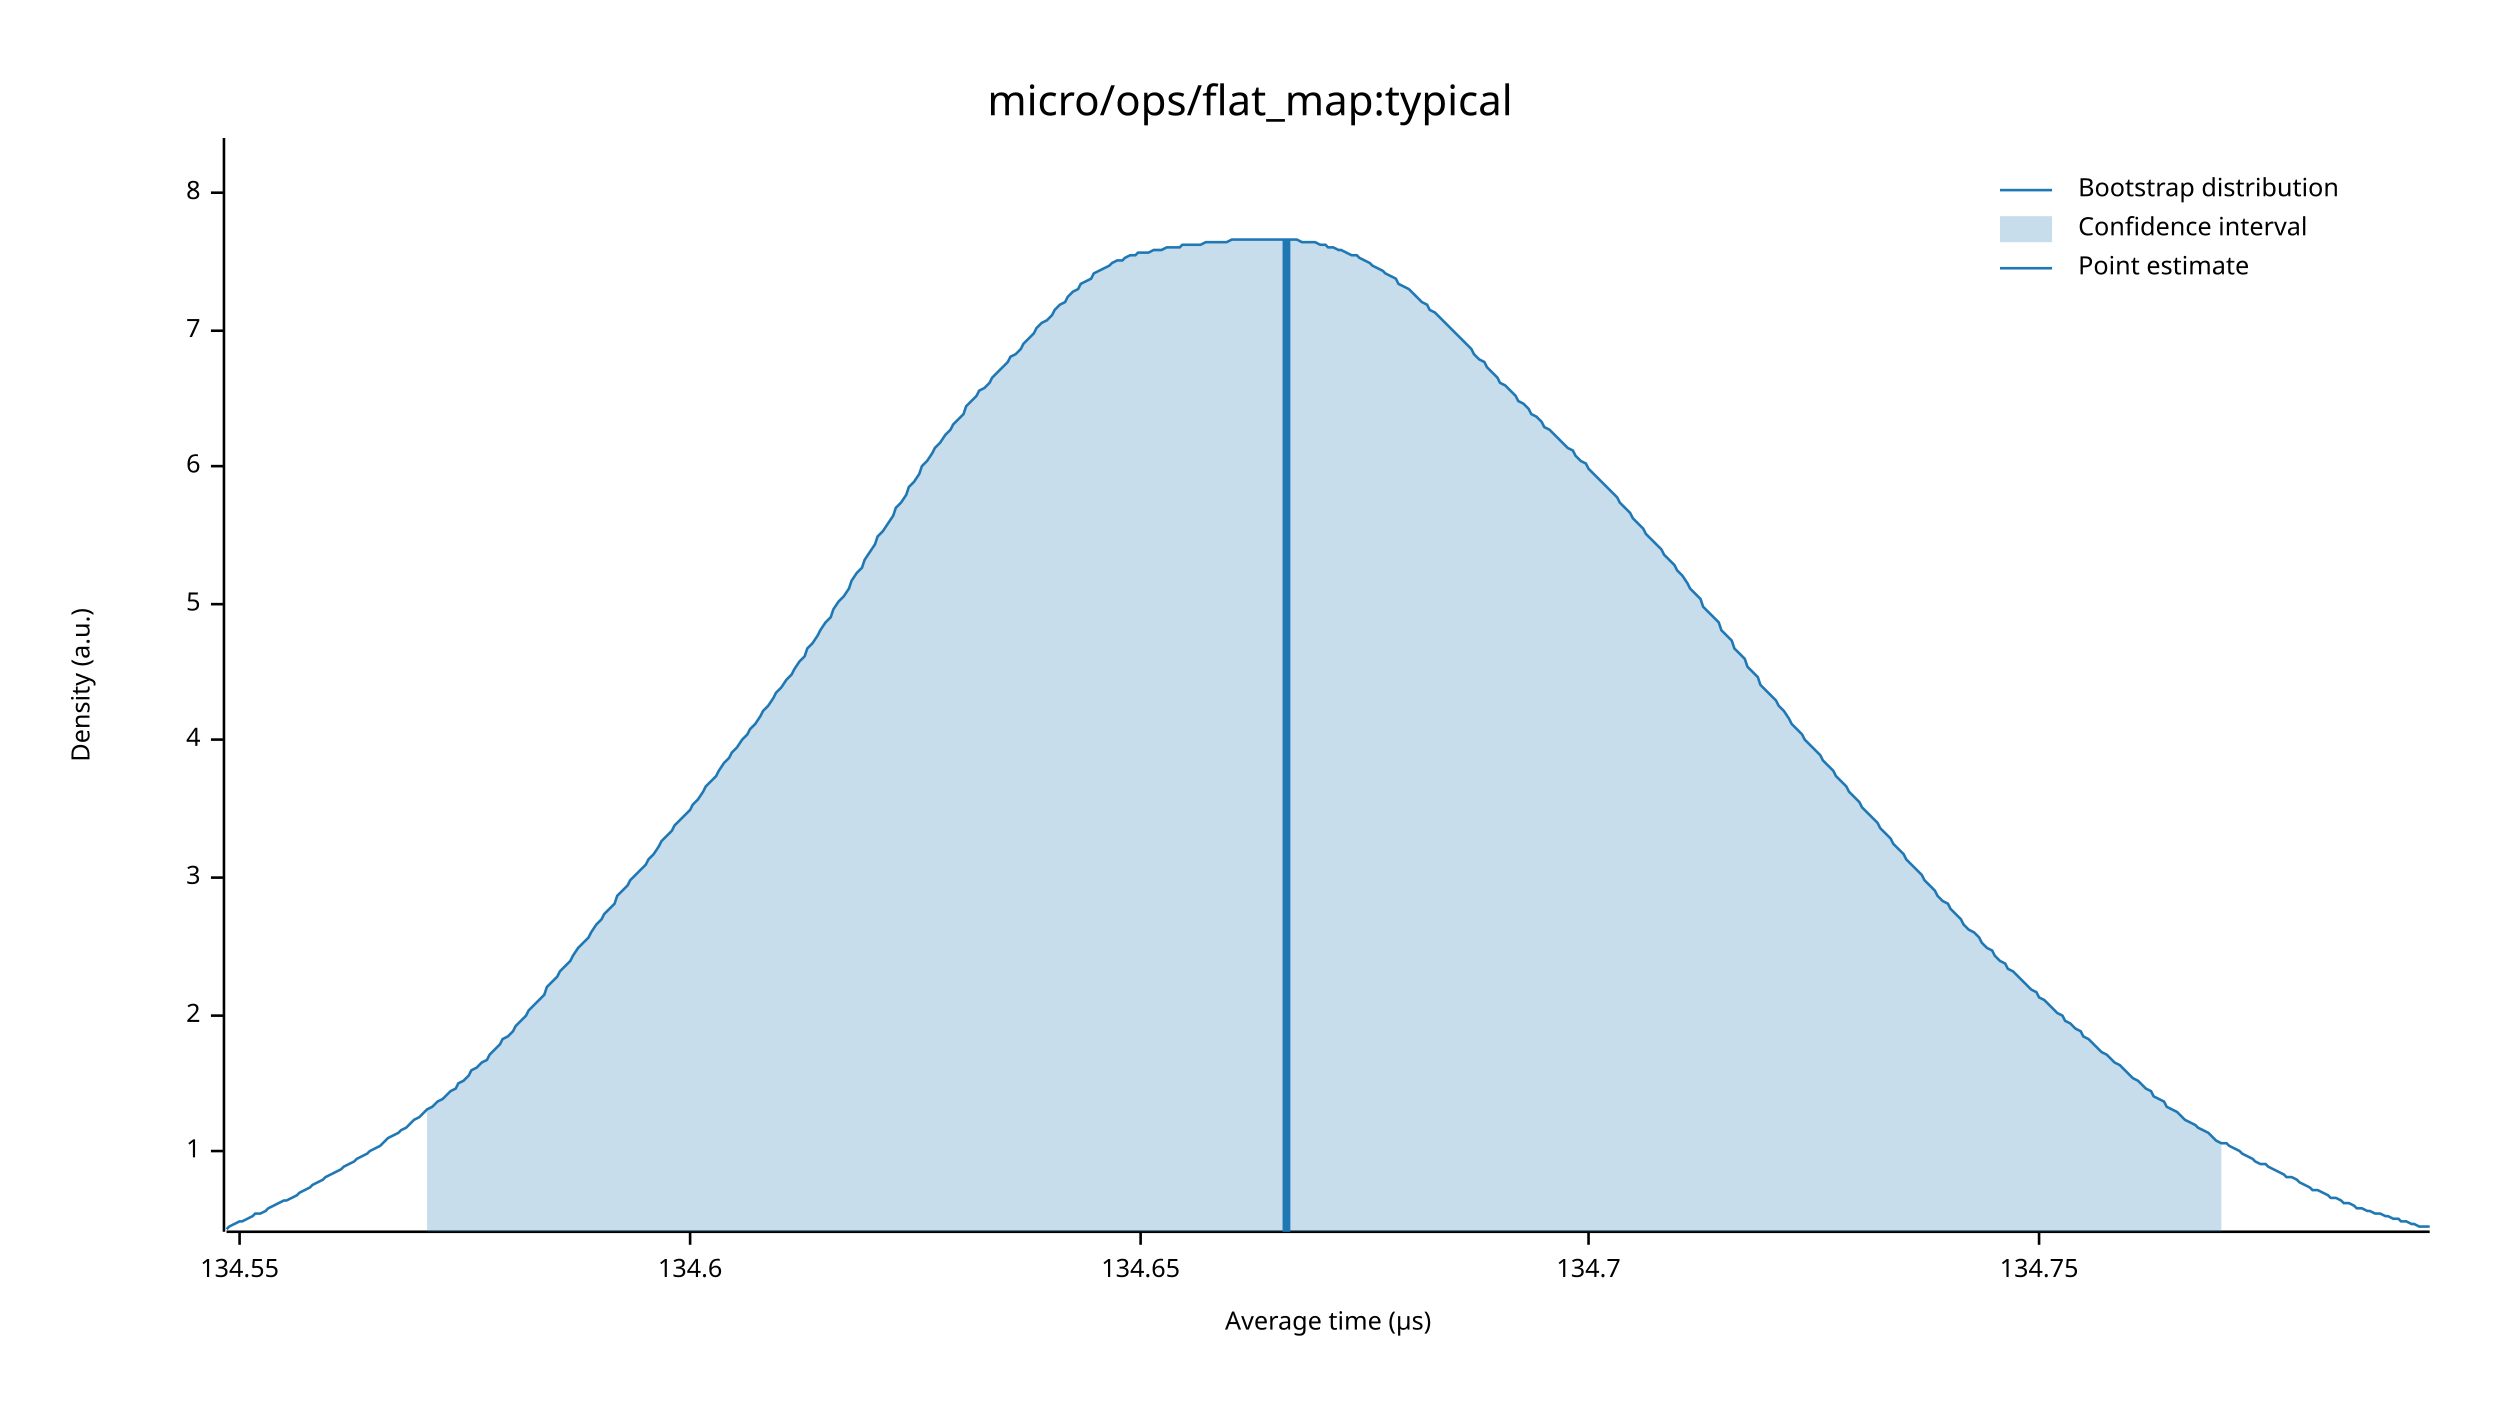
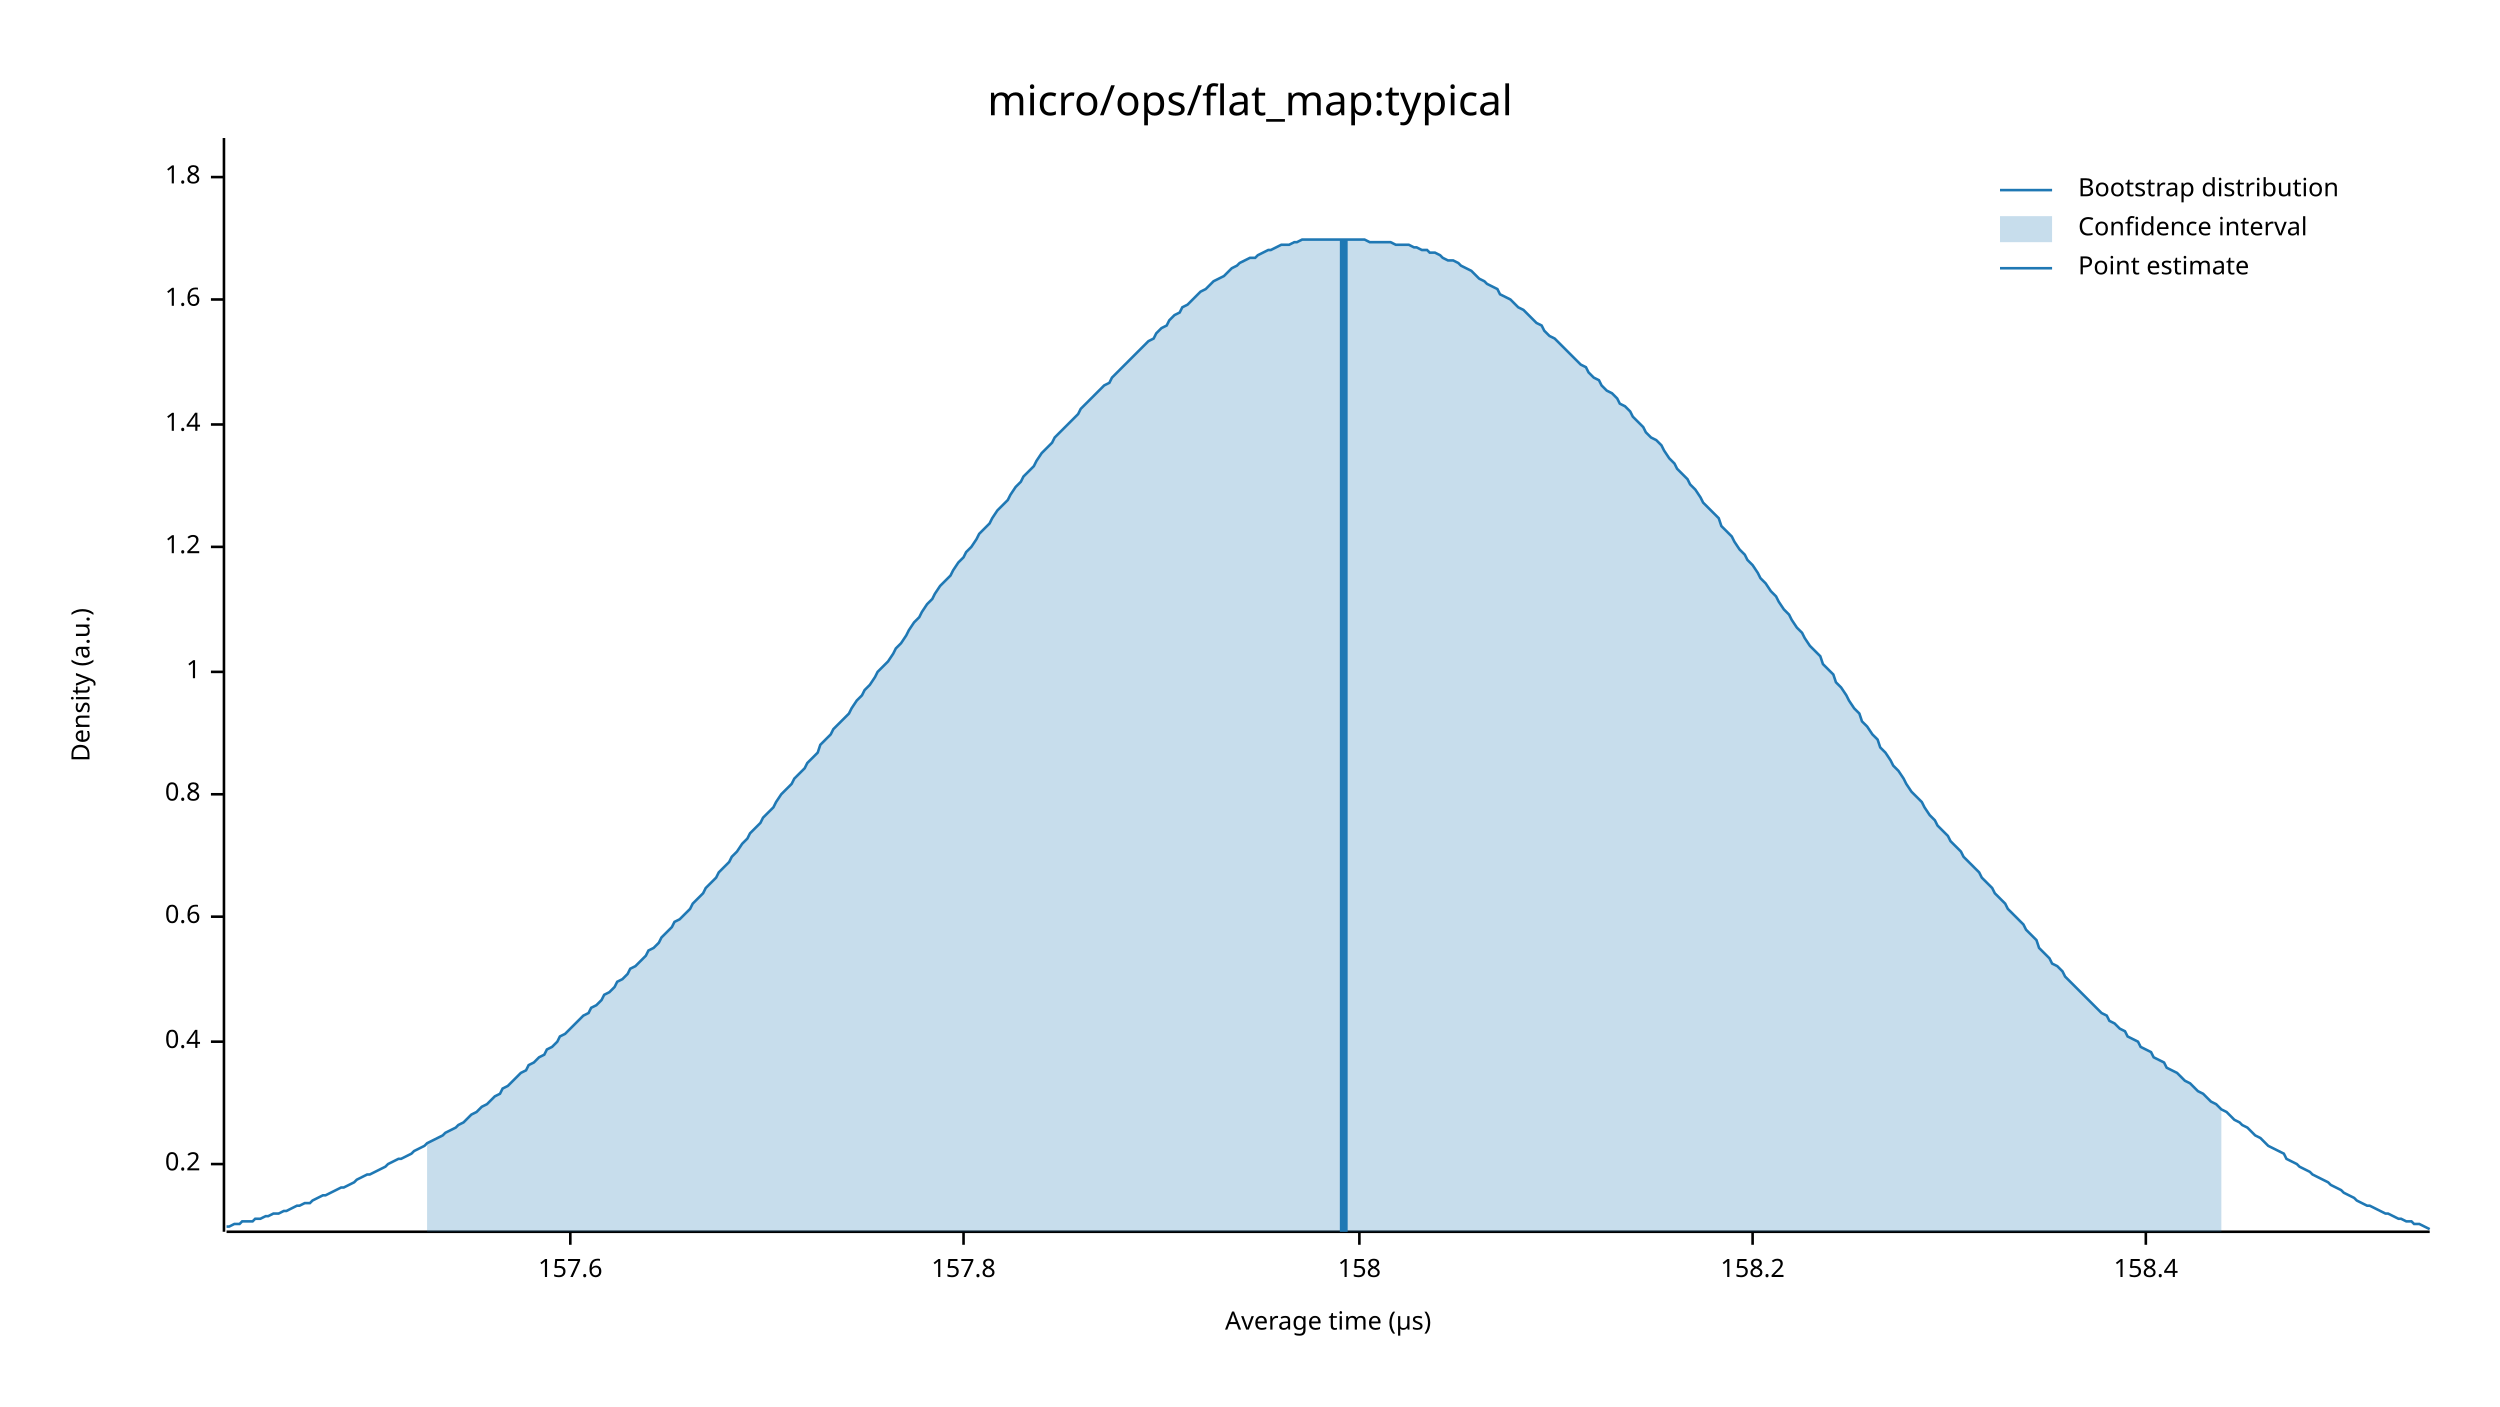
<svg xmlns="http://www.w3.org/2000/svg" width="960" height="540" viewBox="0 0 960 540">
  <text x="480" y="32" dy="0.76em" text-anchor="middle" font-family="sans-serif" font-size="16.129" opacity="1" fill="#000000">
micro/ops/flat_map:typical
</text>
  <text x="27" y="263" dy="0.76em" text-anchor="middle" font-family="sans-serif" font-size="9.677" opacity="1" fill="#000000" transform="rotate(270, 27, 263)">
Density (a.u.)
</text>
  <text x="510" y="513" dy="-0.5ex" text-anchor="middle" font-family="sans-serif" font-size="9.677" opacity="1" fill="#000000">
Average time (µs)
</text>
  <polyline fill="none" opacity="1" stroke="#000000" stroke-width="1" points="86,53 86,473 " />
-   <text x="77" y="442" dy="0.5ex" text-anchor="end" font-family="sans-serif" font-size="9.677" opacity="1" fill="#000000">
+   <text x="77" y="447" dy="0.5ex" text-anchor="end" font-family="sans-serif" font-size="9.677" opacity="1" fill="#000000">
+ 0.2
+ </text>
+   <polyline fill="none" opacity="1" stroke="#000000" stroke-width="1" points="81,447 86,447 " />
+   <text x="77" y="400" dy="0.5ex" text-anchor="end" font-family="sans-serif" font-size="9.677" opacity="1" fill="#000000">
+ 0.4
+ </text>
+   <polyline fill="none" opacity="1" stroke="#000000" stroke-width="1" points="81,400 86,400 " />
+   <text x="77" y="352" dy="0.5ex" text-anchor="end" font-family="sans-serif" font-size="9.677" opacity="1" fill="#000000">
+ 0.6
+ </text>
+   <polyline fill="none" opacity="1" stroke="#000000" stroke-width="1" points="81,352 86,352 " />
+   <text x="77" y="305" dy="0.5ex" text-anchor="end" font-family="sans-serif" font-size="9.677" opacity="1" fill="#000000">
+ 0.8
+ </text>
+   <polyline fill="none" opacity="1" stroke="#000000" stroke-width="1" points="81,305 86,305 " />
+   <text x="77" y="258" dy="0.5ex" text-anchor="end" font-family="sans-serif" font-size="9.677" opacity="1" fill="#000000">
1
</text>
-   <polyline fill="none" opacity="1" stroke="#000000" stroke-width="1" points="81,442 86,442 " />
-   <text x="77" y="390" dy="0.5ex" text-anchor="end" font-family="sans-serif" font-size="9.677" opacity="1" fill="#000000">
- 2
+   <polyline fill="none" opacity="1" stroke="#000000" stroke-width="1" points="81,258 86,258 " />
+   <text x="77" y="210" dy="0.5ex" text-anchor="end" font-family="sans-serif" font-size="9.677" opacity="1" fill="#000000">
+ 1.2
</text>
-   <polyline fill="none" opacity="1" stroke="#000000" stroke-width="1" points="81,390 86,390 " />
-   <text x="77" y="337" dy="0.5ex" text-anchor="end" font-family="sans-serif" font-size="9.677" opacity="1" fill="#000000">
- 3
+   <polyline fill="none" opacity="1" stroke="#000000" stroke-width="1" points="81,210 86,210 " />
+   <text x="77" y="163" dy="0.5ex" text-anchor="end" font-family="sans-serif" font-size="9.677" opacity="1" fill="#000000">
+ 1.4
</text>
-   <polyline fill="none" opacity="1" stroke="#000000" stroke-width="1" points="81,337 86,337 " />
-   <text x="77" y="284" dy="0.5ex" text-anchor="end" font-family="sans-serif" font-size="9.677" opacity="1" fill="#000000">
- 4
+   <polyline fill="none" opacity="1" stroke="#000000" stroke-width="1" points="81,163 86,163 " />
+   <text x="77" y="115" dy="0.5ex" text-anchor="end" font-family="sans-serif" font-size="9.677" opacity="1" fill="#000000">
+ 1.6
</text>
-   <polyline fill="none" opacity="1" stroke="#000000" stroke-width="1" points="81,284 86,284 " />
-   <text x="77" y="232" dy="0.5ex" text-anchor="end" font-family="sans-serif" font-size="9.677" opacity="1" fill="#000000">
- 5
+   <polyline fill="none" opacity="1" stroke="#000000" stroke-width="1" points="81,115 86,115 " />
+   <text x="77" y="68" dy="0.5ex" text-anchor="end" font-family="sans-serif" font-size="9.677" opacity="1" fill="#000000">
+ 1.8
</text>
-   <polyline fill="none" opacity="1" stroke="#000000" stroke-width="1" points="81,232 86,232 " />
-   <text x="77" y="179" dy="0.5ex" text-anchor="end" font-family="sans-serif" font-size="9.677" opacity="1" fill="#000000">
- 6
+   <polyline fill="none" opacity="1" stroke="#000000" stroke-width="1" points="81,68 86,68 " />
+   <polyline fill="none" opacity="1" stroke="#000000" stroke-width="1" points="87,473 933,473 " />
+   <text x="219" y="483" dy="0.76em" text-anchor="middle" font-family="sans-serif" font-size="9.677" opacity="1" fill="#000000">
+ 157.6
</text>
-   <polyline fill="none" opacity="1" stroke="#000000" stroke-width="1" points="81,179 86,179 " />
-   <text x="77" y="127" dy="0.5ex" text-anchor="end" font-family="sans-serif" font-size="9.677" opacity="1" fill="#000000">
- 7
+   <polyline fill="none" opacity="1" stroke="#000000" stroke-width="1" points="219,473 219,478 " />
+   <text x="370" y="483" dy="0.76em" text-anchor="middle" font-family="sans-serif" font-size="9.677" opacity="1" fill="#000000">
+ 157.8
</text>
-   <polyline fill="none" opacity="1" stroke="#000000" stroke-width="1" points="81,127 86,127 " />
-   <text x="77" y="74" dy="0.5ex" text-anchor="end" font-family="sans-serif" font-size="9.677" opacity="1" fill="#000000">
- 8
+   <polyline fill="none" opacity="1" stroke="#000000" stroke-width="1" points="370,473 370,478 " />
+   <text x="522" y="483" dy="0.76em" text-anchor="middle" font-family="sans-serif" font-size="9.677" opacity="1" fill="#000000">
+ 158
</text>
-   <polyline fill="none" opacity="1" stroke="#000000" stroke-width="1" points="81,74 86,74 " />
-   <polyline fill="none" opacity="1" stroke="#000000" stroke-width="1" points="87,473 933,473 " />
-   <text x="92" y="483" dy="0.76em" text-anchor="middle" font-family="sans-serif" font-size="9.677" opacity="1" fill="#000000">
- 134.55
+   <polyline fill="none" opacity="1" stroke="#000000" stroke-width="1" points="522,473 522,478 " />
+   <text x="673" y="483" dy="0.76em" text-anchor="middle" font-family="sans-serif" font-size="9.677" opacity="1" fill="#000000">
+ 158.2
</text>
-   <polyline fill="none" opacity="1" stroke="#000000" stroke-width="1" points="92,473 92,478 " />
-   <text x="265" y="483" dy="0.76em" text-anchor="middle" font-family="sans-serif" font-size="9.677" opacity="1" fill="#000000">
- 134.6
+   <polyline fill="none" opacity="1" stroke="#000000" stroke-width="1" points="673,473 673,478 " />
+   <text x="824" y="483" dy="0.76em" text-anchor="middle" font-family="sans-serif" font-size="9.677" opacity="1" fill="#000000">
+ 158.4
</text>
-   <polyline fill="none" opacity="1" stroke="#000000" stroke-width="1" points="265,473 265,478 " />
-   <text x="438" y="483" dy="0.76em" text-anchor="middle" font-family="sans-serif" font-size="9.677" opacity="1" fill="#000000">
- 134.65
- </text>
-   <polyline fill="none" opacity="1" stroke="#000000" stroke-width="1" points="438,473 438,478 " />
-   <text x="610" y="483" dy="0.76em" text-anchor="middle" font-family="sans-serif" font-size="9.677" opacity="1" fill="#000000">
- 134.7
- </text>
-   <polyline fill="none" opacity="1" stroke="#000000" stroke-width="1" points="610,473 610,478 " />
-   <text x="783" y="483" dy="0.76em" text-anchor="middle" font-family="sans-serif" font-size="9.677" opacity="1" fill="#000000">
- 134.75
- </text>
-   <polyline fill="none" opacity="1" stroke="#000000" stroke-width="1" points="783,473 783,478 " />
-   <polyline fill="none" opacity="1" stroke="#1F78B4" stroke-width="1" points="87,472 88,471 90,470 92,469 93,469 95,468 97,467 98,466 100,466 102,465 103,464 105,463 107,462 109,461 110,461 112,460 114,459 115,458 117,457 119,456 120,455 122,454 124,453 125,452 127,451 129,450 131,449 132,448 134,447 136,446 137,445 139,444 141,443 142,442 144,441 146,440 148,438 149,437 151,436 153,435 154,434 156,433 158,431 159,430 161,429 163,427 164,426 166,425 168,423 170,422 171,421 173,419 175,418 176,416 178,415 180,413 181,411 183,410 185,408 187,407 188,405 190,403 192,401 193,399 195,398 197,396 198,394 200,392 202,390 203,388 205,386 207,384 209,382 210,379 212,377 214,375 215,373 217,371 219,369 220,367 222,364 224,362 226,360 227,358 229,355 231,353 232,351 234,349 236,347 237,344 239,342 241,340 242,338 244,336 246,334 248,332 249,330 251,328 253,325 254,323 256,321 258,319 259,317 261,315 263,313 265,311 266,309 268,307 270,304 271,302 273,300 275,298 276,296 278,293 280,291 281,289 283,287 285,284 287,282 288,280 290,278 292,275 293,273 295,271 297,268 298,266 300,264 302,261 304,259 305,257 307,254 309,252 310,249 312,247 314,244 315,242 317,239 319,237 320,234 322,231 324,229 326,226 327,223 329,220 331,218 332,215 334,212 336,209 337,206 339,204 341,201 343,198 344,195 346,193 348,190 349,187 351,185 353,182 354,179 356,177 358,174 359,172 361,170 363,167 365,165 366,163 368,161 370,159 371,156 373,154 375,152 376,150 378,149 380,147 381,145 383,143 385,141 387,139 388,137 390,136 392,134 393,132 395,130 397,128 398,126 400,124 402,123 404,121 405,119 407,117 409,116 410,114 412,112 414,111 415,109 417,108 419,107 420,105 422,104 424,103 426,102 427,101 429,100 431,100 432,99 434,98 436,98 437,97 439,97 441,97 443,96 444,96 446,96 448,95 449,95 451,95 453,95 454,94 456,94 458,94 459,94 461,94 463,93 465,93 466,93 468,93 470,93 471,93 473,92 475,92 476,92 478,92 480,92 482,92 483,92 485,92 487,92 488,92 490,92 492,92 493,92 495,92 497,92 498,92 500,93 502,93 504,93 505,93 507,94 509,94 510,95 512,95 514,96 515,96 517,97 519,98 521,98 522,99 524,100 526,101 527,102 529,103 531,104 532,105 534,106 536,107 537,109 539,110 541,111 543,113 544,114 546,116 548,117 549,119 551,120 553,122 554,123 556,125 558,127 560,129 561,130 563,132 565,134 566,136 568,138 570,139 571,141 573,143 575,145 576,147 578,148 580,150 582,152 583,154 585,155 587,157 588,159 590,160 592,162 593,164 595,165 597,167 599,169 600,170 602,172 604,173 605,175 607,177 609,178 610,180 612,182 614,184 615,185 617,187 619,189 621,191 622,193 624,195 626,197 627,199 629,201 631,203 632,205 634,207 636,209 638,211 639,213 641,215 643,217 644,219 646,221 648,224 649,226 651,228 653,230 654,233 656,235 658,237 660,239 661,242 663,244 665,246 666,249 668,251 670,253 671,256 673,258 675,260 676,263 678,265 680,267 682,269 683,271 685,273 687,276 688,278 690,280 692,282 693,284 695,286 697,288 699,290 700,292 702,294 704,296 705,298 707,300 709,302 710,304 712,306 714,308 715,310 717,312 719,314 721,316 722,318 724,320 726,322 727,324 729,326 731,328 732,330 734,332 736,334 738,336 739,338 741,340 743,342 744,344 746,346 748,347 749,349 751,351 753,353 754,355 756,357 758,358 760,360 761,362 763,364 765,365 766,367 768,369 770,370 771,372 773,373 775,375 777,377 778,378 780,380 782,381 783,383 785,384 787,386 788,387 790,389 792,390 793,392 795,393 797,395 799,396 800,398 802,399 804,401 805,402 807,404 809,405 810,406 812,408 814,409 816,411 817,412 819,414 821,415 822,416 824,418 826,419 827,421 829,422 831,423 832,425 834,426 836,427 838,429 839,430 841,431 843,432 844,433 846,434 848,435 849,436 851,438 853,439 855,439 856,440 858,441 860,442 861,443 863,444 865,445 866,446 868,447 870,447 871,448 873,449 875,450 877,451 878,452 880,452 882,453 883,454 885,455 887,456 888,457 890,457 892,458 894,459 895,460 897,460 899,461 900,462 902,462 904,463 905,464 907,464 909,465 910,465 912,466 914,466 916,467 917,467 919,468 921,468 922,469 924,469 926,470 927,470 929,471 931,471 933,471 " />
-   <polygon opacity="0.25" fill="#1F78B4" points="164,426 166,425 168,423 170,422 171,421 173,419 175,418 176,416 178,415 180,413 181,411 183,410 185,408 187,407 188,405 190,403 192,401 193,399 195,398 197,396 198,394 200,392 202,390 203,388 205,386 207,384 209,382 210,379 212,377 214,375 215,373 217,371 219,369 220,367 222,364 224,362 226,360 227,358 229,355 231,353 232,351 234,349 236,347 237,344 239,342 241,340 242,338 244,336 246,334 248,332 249,330 251,328 253,325 254,323 256,321 258,319 259,317 261,315 263,313 265,311 266,309 268,307 270,304 271,302 273,300 275,298 276,296 278,293 280,291 281,289 283,287 285,284 287,282 288,280 290,278 292,275 293,273 295,271 297,268 298,266 300,264 302,261 304,259 305,257 307,254 309,252 310,249 312,247 314,244 315,242 317,239 319,237 320,234 322,231 324,229 326,226 327,223 329,220 331,218 332,215 334,212 336,209 337,206 339,204 341,201 343,198 344,195 346,193 348,190 349,187 351,185 353,182 354,179 356,177 358,174 359,172 361,170 363,167 365,165 366,163 368,161 370,159 371,156 373,154 375,152 376,150 378,149 380,147 381,145 383,143 385,141 387,139 388,137 390,136 392,134 393,132 395,130 397,128 398,126 400,124 402,123 404,121 405,119 407,117 409,116 410,114 412,112 414,111 415,109 417,108 419,107 420,105 422,104 424,103 426,102 427,101 429,100 431,100 432,99 434,98 436,98 437,97 439,97 441,97 443,96 444,96 446,96 448,95 449,95 451,95 453,95 454,94 456,94 458,94 459,94 461,94 463,93 465,93 466,93 468,93 470,93 471,93 473,92 475,92 476,92 478,92 480,92 482,92 483,92 485,92 487,92 488,92 490,92 492,92 493,92 495,92 497,92 498,92 500,93 502,93 504,93 505,93 507,94 509,94 510,95 512,95 514,96 515,96 517,97 519,98 521,98 522,99 524,100 526,101 527,102 529,103 531,104 532,105 534,106 536,107 537,109 539,110 541,111 543,113 544,114 546,116 548,117 549,119 551,120 553,122 554,123 556,125 558,127 560,129 561,130 563,132 565,134 566,136 568,138 570,139 571,141 573,143 575,145 576,147 578,148 580,150 582,152 583,154 585,155 587,157 588,159 590,160 592,162 593,164 595,165 597,167 599,169 600,170 602,172 604,173 605,175 607,177 609,178 610,180 612,182 614,184 615,185 617,187 619,189 621,191 622,193 624,195 626,197 627,199 629,201 631,203 632,205 634,207 636,209 638,211 639,213 641,215 643,217 644,219 646,221 648,224 649,226 651,228 653,230 654,233 656,235 658,237 660,239 661,242 663,244 665,246 666,249 668,251 670,253 671,256 673,258 675,260 676,263 678,265 680,267 682,269 683,271 685,273 687,276 688,278 690,280 692,282 693,284 695,286 697,288 699,290 700,292 702,294 704,296 705,298 707,300 709,302 710,304 712,306 714,308 715,310 717,312 719,314 721,316 722,318 724,320 726,322 727,324 729,326 731,328 732,330 734,332 736,334 738,336 739,338 741,340 743,342 744,344 746,346 748,347 749,349 751,351 753,353 754,355 756,357 758,358 760,360 761,362 763,364 765,365 766,367 768,369 770,370 771,372 773,373 775,375 777,377 778,378 780,380 782,381 783,383 785,384 787,386 788,387 790,389 792,390 793,392 795,393 797,395 799,396 800,398 802,399 804,401 805,402 807,404 809,405 810,406 812,408 814,409 816,411 817,412 819,414 821,415 822,416 824,418 826,419 827,421 829,422 831,423 832,425 834,426 836,427 838,429 839,430 841,431 843,432 844,433 846,434 848,435 849,436 851,438 853,439 853,473 164,473 " />
-   <polyline fill="none" opacity="1" stroke="#1F78B4" stroke-width="3" points="494,473 494,92 " />
+   <polyline fill="none" opacity="1" stroke="#000000" stroke-width="1" points="824,473 824,478 " />
+   <polyline fill="none" opacity="1" stroke="#1F78B4" stroke-width="1" points="87,471 88,471 90,470 92,470 93,469 95,469 97,469 98,468 100,468 102,467 103,467 105,466 107,466 109,465 110,465 112,464 114,463 115,463 117,462 119,462 120,461 122,460 124,459 125,459 127,458 129,457 131,456 132,456 134,455 136,454 137,453 139,452 141,451 142,451 144,450 146,449 148,448 149,447 151,446 153,445 154,445 156,444 158,443 159,442 161,441 163,440 164,439 166,438 168,437 170,436 171,435 173,434 175,433 176,432 178,431 180,429 181,428 183,427 185,425 187,424 188,423 190,421 192,420 193,418 195,417 197,415 198,414 200,412 202,411 203,409 205,408 207,406 209,405 210,403 212,402 214,400 215,398 217,397 219,395 220,394 222,392 224,390 226,389 227,387 229,386 231,384 232,382 234,381 236,379 237,377 239,376 241,374 242,372 244,371 246,369 248,367 249,365 251,364 253,362 254,360 256,358 258,356 259,354 261,353 263,351 265,349 266,347 268,345 270,343 271,341 273,339 275,337 276,335 278,333 280,331 281,329 283,327 285,324 287,322 288,320 290,318 292,316 293,314 295,312 297,310 298,308 300,305 302,303 304,301 305,299 307,297 309,295 310,293 312,291 314,289 315,286 317,284 319,282 320,280 322,278 324,276 326,274 327,272 329,269 331,267 332,265 334,263 336,260 337,258 339,256 341,254 343,251 344,249 346,247 348,244 349,242 351,239 353,237 354,235 356,232 358,230 359,228 361,225 363,223 365,221 366,219 368,216 370,214 371,212 373,210 375,207 376,205 378,203 380,201 381,199 383,196 385,194 387,192 388,190 390,187 392,185 393,183 395,181 397,179 398,177 400,174 402,172 404,170 405,168 407,166 409,164 410,163 412,161 414,159 415,157 417,155 419,153 420,152 422,150 424,148 426,147 427,145 429,143 431,141 432,140 434,138 436,136 437,135 439,133 441,131 443,130 444,128 446,126 448,125 449,123 451,121 453,120 454,118 456,117 458,115 459,114 461,112 463,111 465,109 466,108 468,107 470,106 471,105 473,103 475,102 476,101 478,100 480,99 482,99 483,98 485,97 487,96 488,96 490,95 492,94 493,94 495,94 497,93 498,93 500,92 502,92 504,92 505,92 507,92 509,92 510,92 512,92 514,92 515,92 517,92 519,92 521,92 522,92 524,92 526,93 527,93 529,93 531,93 532,93 534,93 536,94 537,94 539,94 541,94 543,95 544,95 546,96 548,96 549,97 551,97 553,98 554,99 556,100 558,100 560,101 561,102 563,103 565,104 566,105 568,107 570,108 571,109 573,110 575,111 576,113 578,114 580,115 582,117 583,118 585,119 587,121 588,122 590,124 592,125 593,127 595,129 597,130 599,132 600,133 602,135 604,137 605,138 607,140 609,141 610,143 612,145 614,146 615,148 617,150 619,151 621,153 622,155 624,156 626,158 627,160 629,162 631,164 632,166 634,168 636,169 638,171 639,173 641,176 643,178 644,180 646,182 648,184 649,186 651,188 653,191 654,193 656,195 658,197 660,199 661,202 663,204 665,206 666,208 668,211 670,213 671,215 673,217 675,220 676,222 678,224 680,227 682,229 683,231 685,234 687,236 688,238 690,241 692,243 693,245 695,248 697,250 699,252 700,255 702,257 704,259 705,262 707,264 709,267 710,269 712,272 714,274 715,277 717,279 719,282 721,284 722,287 724,289 726,292 727,294 729,296 731,299 732,301 734,304 736,306 738,308 739,310 741,313 743,315 744,317 746,319 748,321 749,323 751,325 753,327 754,329 756,331 758,333 760,335 761,337 763,339 765,341 766,343 768,345 770,347 771,349 773,351 775,353 777,355 778,357 780,359 782,361 783,364 785,366 787,368 788,370 790,371 792,373 793,375 795,377 797,379 799,381 800,382 802,384 804,386 805,387 807,389 809,390 810,392 812,393 814,395 816,396 817,398 819,399 821,400 822,402 824,403 826,404 827,406 829,407 831,408 832,410 834,411 836,412 838,414 839,415 841,416 843,418 844,419 846,420 848,422 849,423 851,424 853,426 855,427 856,428 858,430 860,431 861,432 863,433 865,435 866,436 868,437 870,439 871,440 873,441 875,442 877,443 878,445 880,446 882,447 883,448 885,449 887,450 888,451 890,452 892,453 894,454 895,455 897,456 899,457 900,458 902,459 904,460 905,461 907,462 909,463 910,463 912,464 914,465 916,466 917,466 919,467 921,468 922,468 924,469 926,469 927,470 929,470 931,471 933,472 " />
+   <polygon opacity="0.25" fill="#1F78B4" points="164,439 166,438 168,437 170,436 171,435 173,434 175,433 176,432 178,431 180,429 181,428 183,427 185,425 187,424 188,423 190,421 192,420 193,418 195,417 197,415 198,414 200,412 202,411 203,409 205,408 207,406 209,405 210,403 212,402 214,400 215,398 217,397 219,395 220,394 222,392 224,390 226,389 227,387 229,386 231,384 232,382 234,381 236,379 237,377 239,376 241,374 242,372 244,371 246,369 248,367 249,365 251,364 253,362 254,360 256,358 258,356 259,354 261,353 263,351 265,349 266,347 268,345 270,343 271,341 273,339 275,337 276,335 278,333 280,331 281,329 283,327 285,324 287,322 288,320 290,318 292,316 293,314 295,312 297,310 298,308 300,305 302,303 304,301 305,299 307,297 309,295 310,293 312,291 314,289 315,286 317,284 319,282 320,280 322,278 324,276 326,274 327,272 329,269 331,267 332,265 334,263 336,260 337,258 339,256 341,254 343,251 344,249 346,247 348,244 349,242 351,239 353,237 354,235 356,232 358,230 359,228 361,225 363,223 365,221 366,219 368,216 370,214 371,212 373,210 375,207 376,205 378,203 380,201 381,199 383,196 385,194 387,192 388,190 390,187 392,185 393,183 395,181 397,179 398,177 400,174 402,172 404,170 405,168 407,166 409,164 410,163 412,161 414,159 415,157 417,155 419,153 420,152 422,150 424,148 426,147 427,145 429,143 431,141 432,140 434,138 436,136 437,135 439,133 441,131 443,130 444,128 446,126 448,125 449,123 451,121 453,120 454,118 456,117 458,115 459,114 461,112 463,111 465,109 466,108 468,107 470,106 471,105 473,103 475,102 476,101 478,100 480,99 482,99 483,98 485,97 487,96 488,96 490,95 492,94 493,94 495,94 497,93 498,93 500,92 502,92 504,92 505,92 507,92 509,92 510,92 512,92 514,92 515,92 517,92 519,92 521,92 522,92 524,92 526,93 527,93 529,93 531,93 532,93 534,93 536,94 537,94 539,94 541,94 543,95 544,95 546,96 548,96 549,97 551,97 553,98 554,99 556,100 558,100 560,101 561,102 563,103 565,104 566,105 568,107 570,108 571,109 573,110 575,111 576,113 578,114 580,115 582,117 583,118 585,119 587,121 588,122 590,124 592,125 593,127 595,129 597,130 599,132 600,133 602,135 604,137 605,138 607,140 609,141 610,143 612,145 614,146 615,148 617,150 619,151 621,153 622,155 624,156 626,158 627,160 629,162 631,164 632,166 634,168 636,169 638,171 639,173 641,176 643,178 644,180 646,182 648,184 649,186 651,188 653,191 654,193 656,195 658,197 660,199 661,202 663,204 665,206 666,208 668,211 670,213 671,215 673,217 675,220 676,222 678,224 680,227 682,229 683,231 685,234 687,236 688,238 690,241 692,243 693,245 695,248 697,250 699,252 700,255 702,257 704,259 705,262 707,264 709,267 710,269 712,272 714,274 715,277 717,279 719,282 721,284 722,287 724,289 726,292 727,294 729,296 731,299 732,301 734,304 736,306 738,308 739,310 741,313 743,315 744,317 746,319 748,321 749,323 751,325 753,327 754,329 756,331 758,333 760,335 761,337 763,339 765,341 766,343 768,345 770,347 771,349 773,351 775,353 777,355 778,357 780,359 782,361 783,364 785,366 787,368 788,370 790,371 792,373 793,375 795,377 797,379 799,381 800,382 802,384 804,386 805,387 807,389 809,390 810,392 812,393 814,395 816,396 817,398 819,399 821,400 822,402 824,403 826,404 827,406 829,407 831,408 832,410 834,411 836,412 838,414 839,415 841,416 843,418 844,419 846,420 848,422 849,423 851,424 853,426 853,473 164,473 " />
+   <polyline fill="none" opacity="1" stroke="#1F78B4" stroke-width="3" points="516,473 516,92 " />
  <text x="798" y="68" dy="0.76em" text-anchor="start" font-family="sans-serif" font-size="9.677" opacity="1" fill="#000000">
Bootstrap distribution
</text>
  <text x="798" y="83" dy="0.76em" text-anchor="start" font-family="sans-serif" font-size="9.677" opacity="1" fill="#000000">
Confidence interval
</text>
  <text x="798" y="98" dy="0.76em" text-anchor="start" font-family="sans-serif" font-size="9.677" opacity="1" fill="#000000">
Point estimate
</text>
  <polyline fill="none" opacity="1" stroke="#1F78B4" stroke-width="1" points="768,73 788,73 " />
  <rect x="768" y="83" width="20" height="10" opacity="0.25" fill="#1F78B4" stroke="none" />
  <polyline fill="none" opacity="1" stroke="#1F78B4" stroke-width="1" points="768,103 788,103 " />
</svg>
